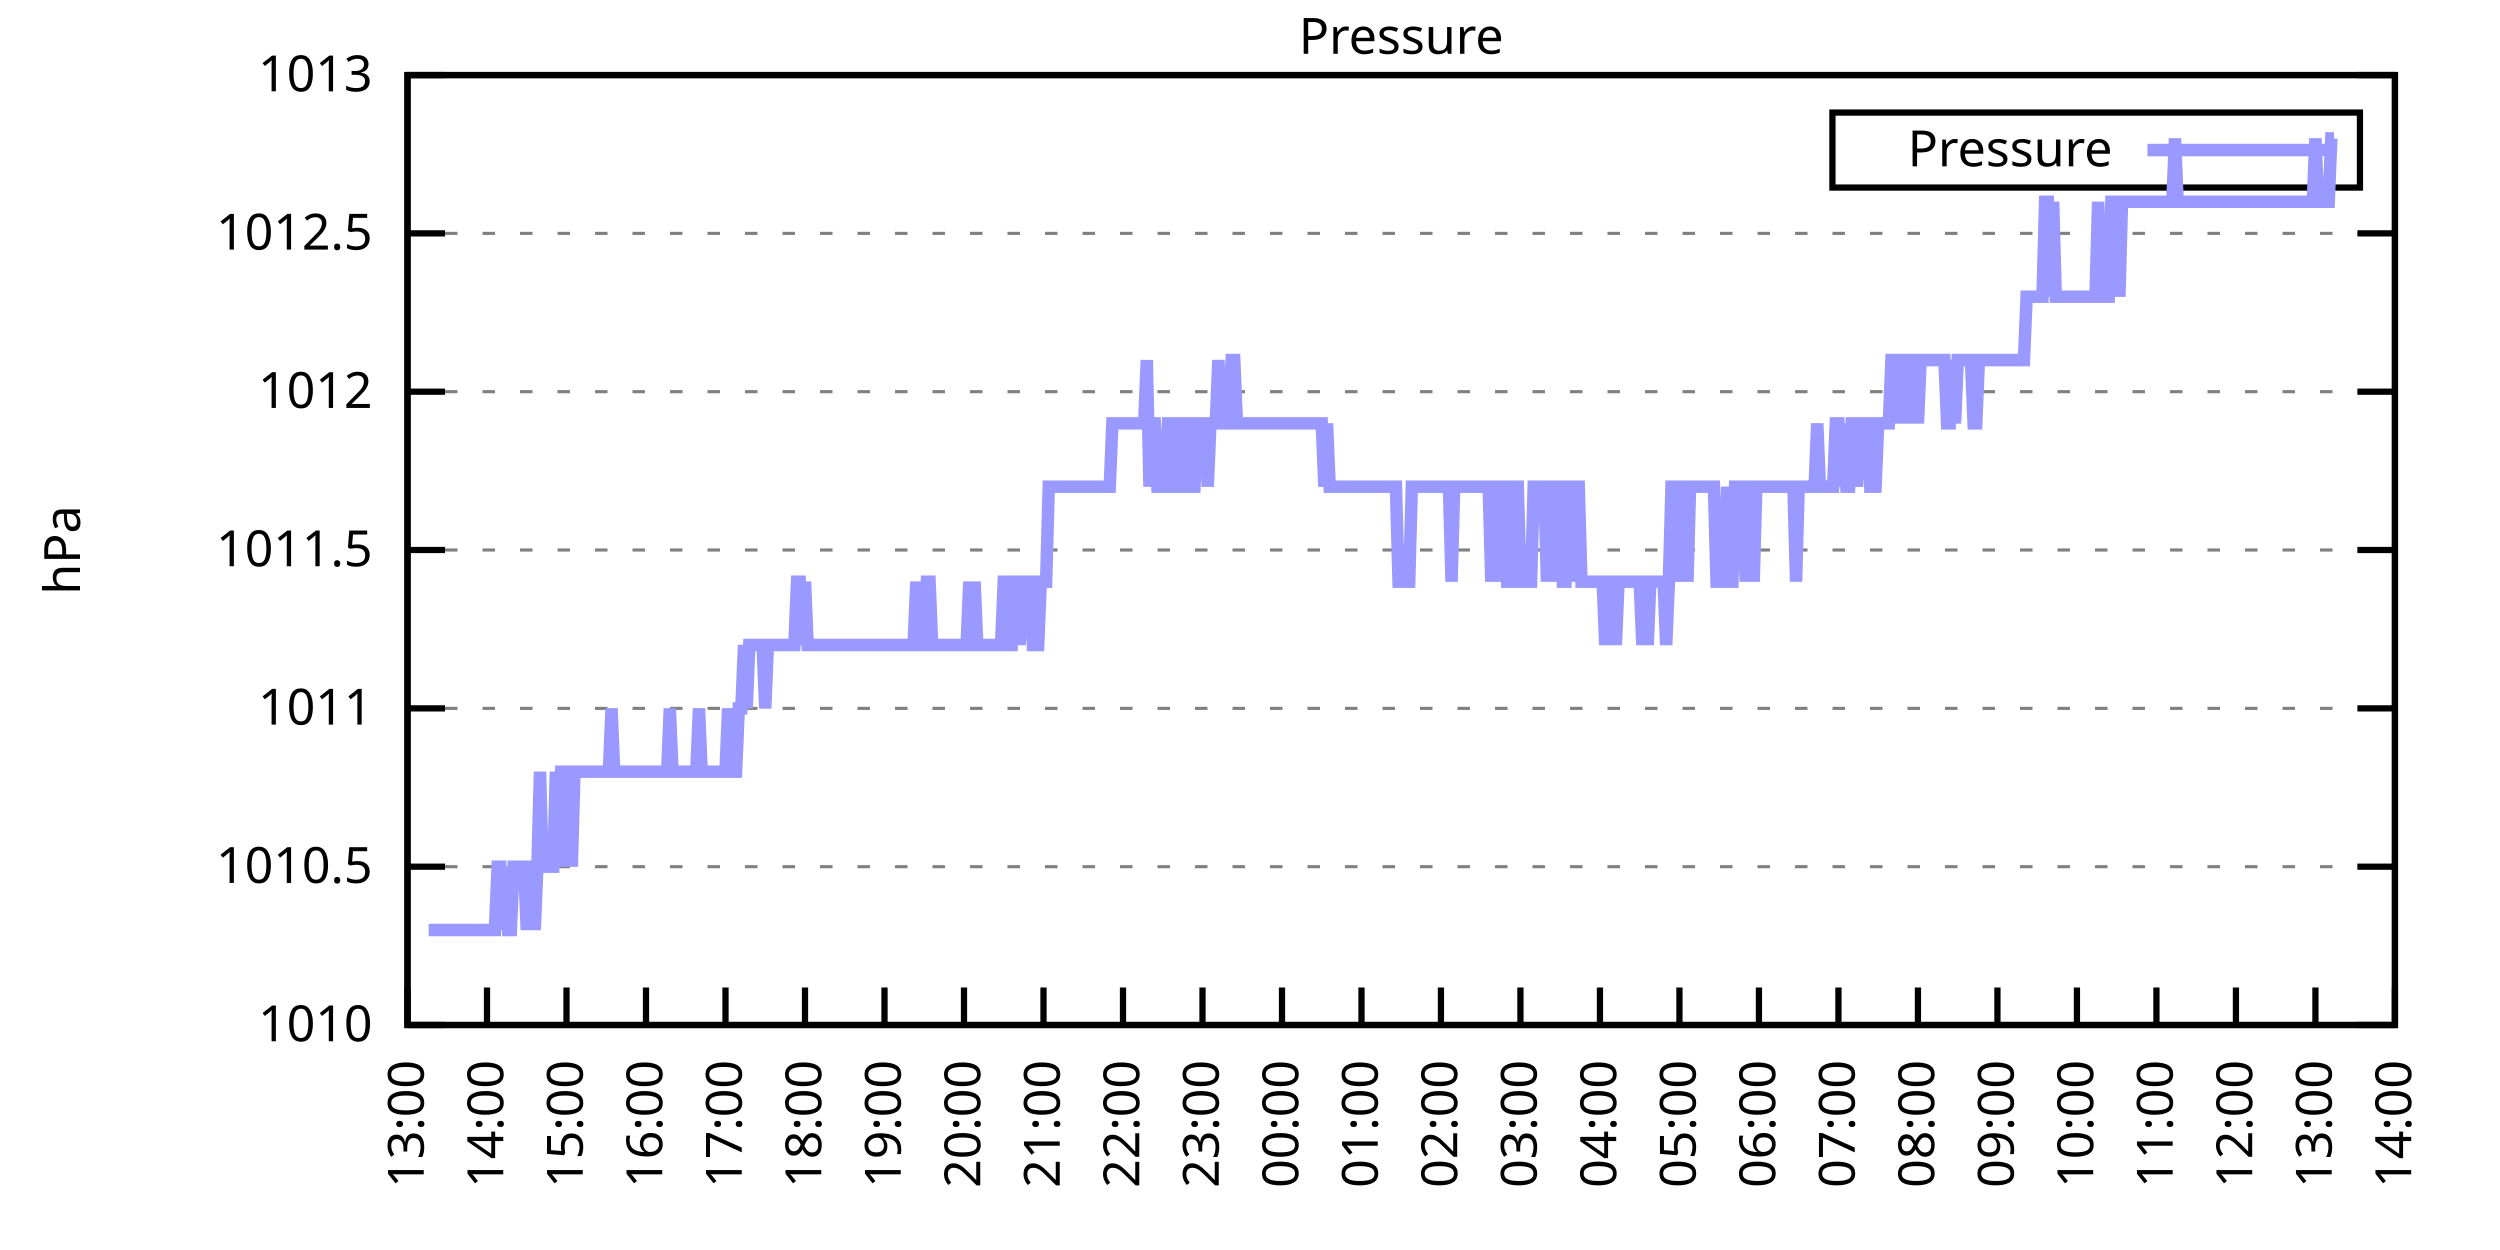
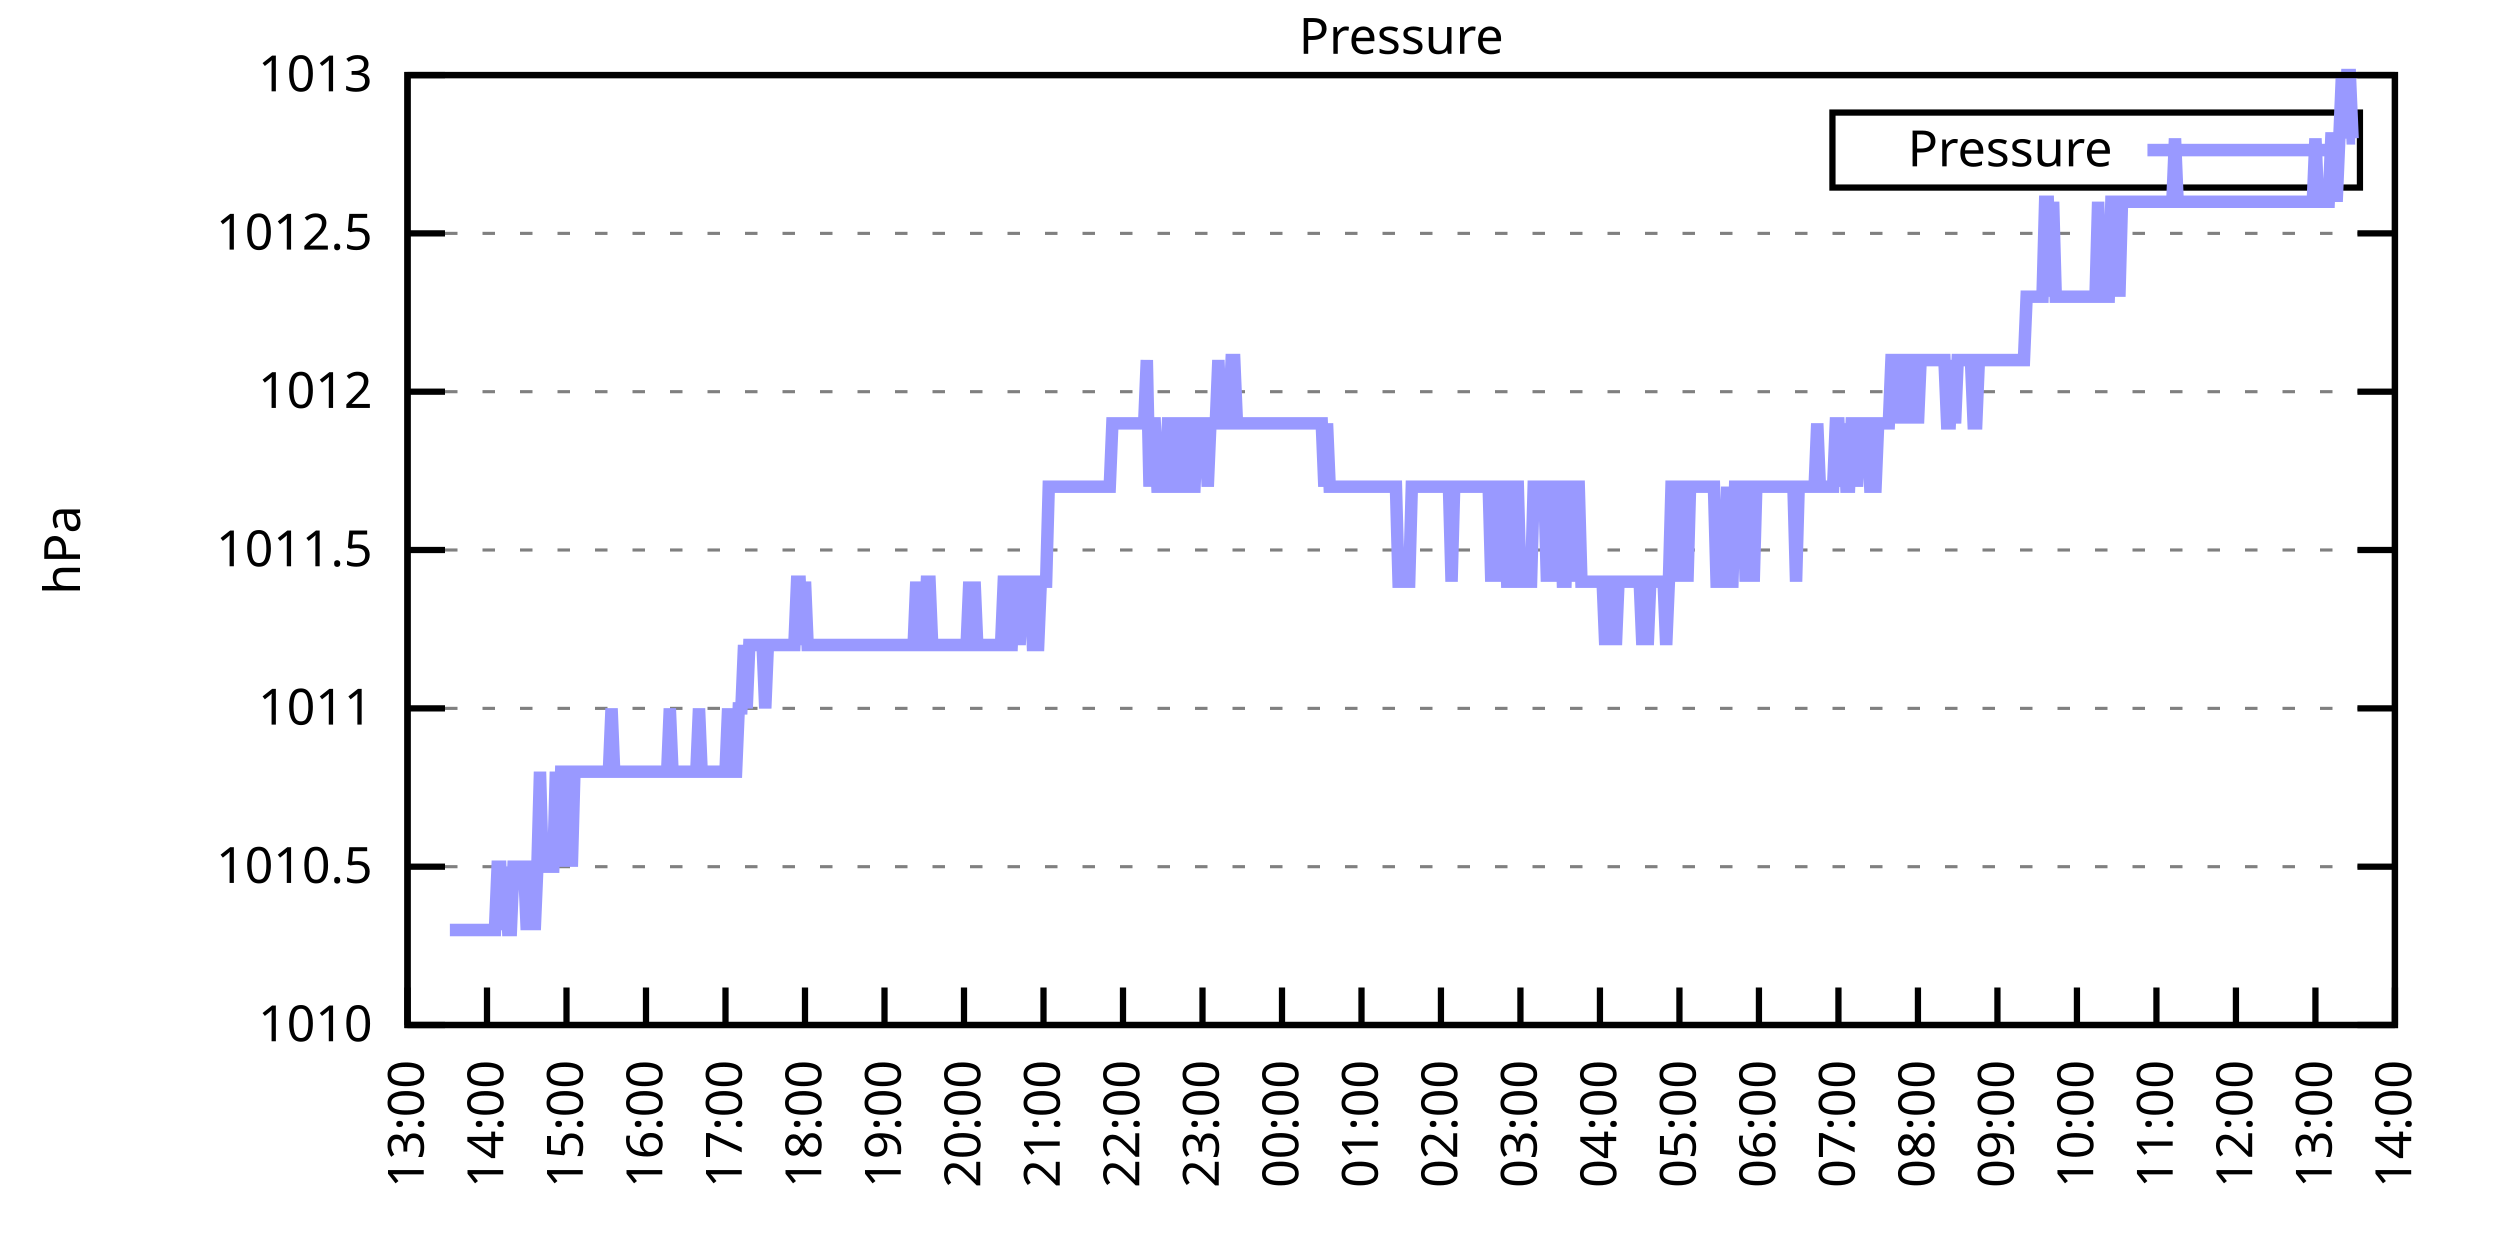
<svg xmlns="http://www.w3.org/2000/svg" xmlns:xlink="http://www.w3.org/1999/xlink" width="400" height="200" viewBox="0 0 400 200">
  <g id="gnuplot_canvas">
    <rect x="0" y="0" width="400" height="200" fill="none" />
    <defs>
      <circle id="gpDot" r="0.5" stroke-width="0.5" stroke="currentColor" />
      <path id="gpPt0" stroke-width="0.333" stroke="currentColor" d="M-1,0 h2 M0,-1 v2" />
      <path id="gpPt1" stroke-width="0.333" stroke="currentColor" d="M-1,-1 L1,1 M1,-1 L-1,1" />
      <path id="gpPt2" stroke-width="0.333" stroke="currentColor" d="M-1,0 L1,0 M0,-1 L0,1 M-1,-1 L1,1 M-1,1 L1,-1" />
      <rect id="gpPt3" stroke-width="0.333" stroke="currentColor" x="-1" y="-1" width="2" height="2" />
      <rect id="gpPt4" stroke-width="0.333" stroke="currentColor" fill="currentColor" x="-1" y="-1" width="2" height="2" />
      <circle id="gpPt5" stroke-width="0.333" stroke="currentColor" cx="0" cy="0" r="1" />
      <use xlink:href="#gpPt5" id="gpPt6" fill="currentColor" stroke="none" />
      <path id="gpPt7" stroke-width="0.333" stroke="currentColor" d="M0,-1.33 L-1.33,0.67 L1.33,0.67 z" />
      <use xlink:href="#gpPt7" id="gpPt8" fill="currentColor" stroke="none" />
      <use xlink:href="#gpPt7" id="gpPt9" stroke="currentColor" transform="rotate(180)" />
      <use xlink:href="#gpPt9" id="gpPt10" fill="currentColor" stroke="none" />
      <use xlink:href="#gpPt3" id="gpPt11" stroke="currentColor" transform="rotate(45)" />
      <use xlink:href="#gpPt11" id="gpPt12" fill="currentColor" stroke="none" />
      <path id="gpPt13" stroke-width="0.333" stroke="currentColor" d="M0,1.330 L1.265,0.411 L0.782,-1.067 L-0.782,-1.076 L-1.265,0.411 z" />
      <use xlink:href="#gpPt13" id="gpPt14" fill="currentColor" stroke="none" />
      <filter id="textbox" filterUnits="objectBoundingBox" x="0" y="0" height="1" width="1">
        <feFlood flood-color="white" flood-opacity="1" result="bgnd" />
        <feComposite in="SourceGraphic" in2="bgnd" operator="atop" />
      </filter>
      <filter id="greybox" filterUnits="objectBoundingBox" x="0" y="0" height="1" width="1">
        <feFlood flood-color="lightgrey" flood-opacity="1" result="grey" />
        <feComposite in="SourceGraphic" in2="grey" operator="atop" />
      </filter>
    </defs>
    <g fill="none" color="white" stroke="currentColor" stroke-width="1.00" stroke-linecap="butt" stroke-linejoin="miter">
</g>
    <g fill="none" color="black" stroke="currentColor" stroke-width="1.00" stroke-linecap="butt" stroke-linejoin="miter">
      <g stroke="none" shape-rendering="crispEdges">
        <polygon fill="rgb(255, 255, 255)" points="65.20,164.00 383.18,164.00 383.18,12.02 65.20,12.02 " />
      </g>
    </g>
    <g fill="none" color="black" stroke="currentColor" stroke-width="1.00" stroke-linecap="butt" stroke-linejoin="miter">
</g>
    <g fill="none" color="black" stroke="black" stroke-width="0.50" stroke-linecap="butt" stroke-linejoin="miter">
</g>
    <g fill="none" color="gray" stroke="currentColor" stroke-width="0.50" stroke-linecap="butt" stroke-linejoin="miter">
      <path stroke="gray" stroke-dasharray="2,4" class="gridline" d="M65.20,164.00 L383.19,164.00  " />
    </g>
    <g fill="none" color="gray" stroke="gray" stroke-width="1.00" stroke-linecap="butt" stroke-linejoin="miter">
</g>
    <g fill="none" color="black" stroke="currentColor" stroke-width="1.00" stroke-linecap="butt" stroke-linejoin="miter">
      <path stroke="black" d="M65.20,164.00 L71.20,164.00 M383.19,164.00 L377.19,164.00  " />
      <g transform="translate(59.60,166.60)" stroke="none" fill="black" font-family="Sans" font-size="8.00" text-anchor="end">
        <text>
          <tspan font-family="Sans"> 1010</tspan>
        </text>
      </g>
    </g>
    <g fill="none" color="black" stroke="currentColor" stroke-width="1.00" stroke-linecap="butt" stroke-linejoin="miter">
</g>
    <g fill="none" color="black" stroke="black" stroke-width="0.50" stroke-linecap="butt" stroke-linejoin="miter">
</g>
    <g fill="none" color="gray" stroke="currentColor" stroke-width="0.50" stroke-linecap="butt" stroke-linejoin="miter">
      <path stroke="gray" stroke-dasharray="2,4" class="gridline" d="M65.20,138.67 L383.19,138.67  " />
    </g>
    <g fill="none" color="gray" stroke="gray" stroke-width="1.00" stroke-linecap="butt" stroke-linejoin="miter">
</g>
    <g fill="none" color="black" stroke="currentColor" stroke-width="1.00" stroke-linecap="butt" stroke-linejoin="miter">
      <path stroke="black" d="M65.20,138.67 L71.20,138.67 M383.19,138.67 L377.19,138.67  " />
      <g transform="translate(59.60,141.27)" stroke="none" fill="black" font-family="Sans" font-size="8.00" text-anchor="end">
        <text>
          <tspan font-family="Sans"> 1010.5</tspan>
        </text>
      </g>
    </g>
    <g fill="none" color="black" stroke="currentColor" stroke-width="1.00" stroke-linecap="butt" stroke-linejoin="miter">
</g>
    <g fill="none" color="black" stroke="black" stroke-width="0.50" stroke-linecap="butt" stroke-linejoin="miter">
</g>
    <g fill="none" color="gray" stroke="currentColor" stroke-width="0.50" stroke-linecap="butt" stroke-linejoin="miter">
      <path stroke="gray" stroke-dasharray="2,4" class="gridline" d="M65.20,113.34 L383.19,113.34  " />
    </g>
    <g fill="none" color="gray" stroke="gray" stroke-width="1.00" stroke-linecap="butt" stroke-linejoin="miter">
</g>
    <g fill="none" color="black" stroke="currentColor" stroke-width="1.00" stroke-linecap="butt" stroke-linejoin="miter">
      <path stroke="black" d="M65.20,113.34 L71.20,113.34 M383.19,113.34 L377.19,113.34  " />
      <g transform="translate(59.60,115.94)" stroke="none" fill="black" font-family="Sans" font-size="8.00" text-anchor="end">
        <text>
          <tspan font-family="Sans"> 1011</tspan>
        </text>
      </g>
    </g>
    <g fill="none" color="black" stroke="currentColor" stroke-width="1.00" stroke-linecap="butt" stroke-linejoin="miter">
</g>
    <g fill="none" color="black" stroke="black" stroke-width="0.50" stroke-linecap="butt" stroke-linejoin="miter">
</g>
    <g fill="none" color="gray" stroke="currentColor" stroke-width="0.50" stroke-linecap="butt" stroke-linejoin="miter">
      <path stroke="gray" stroke-dasharray="2,4" class="gridline" d="M65.20,88.00 L383.19,88.00  " />
    </g>
    <g fill="none" color="gray" stroke="gray" stroke-width="1.00" stroke-linecap="butt" stroke-linejoin="miter">
</g>
    <g fill="none" color="black" stroke="currentColor" stroke-width="1.00" stroke-linecap="butt" stroke-linejoin="miter">
      <path stroke="black" d="M65.20,88.00 L71.20,88.00 M383.19,88.00 L377.19,88.00  " />
      <g transform="translate(59.60,90.60)" stroke="none" fill="black" font-family="Sans" font-size="8.00" text-anchor="end">
        <text>
          <tspan font-family="Sans"> 1011.5</tspan>
        </text>
      </g>
    </g>
    <g fill="none" color="black" stroke="currentColor" stroke-width="1.00" stroke-linecap="butt" stroke-linejoin="miter">
</g>
    <g fill="none" color="black" stroke="black" stroke-width="0.50" stroke-linecap="butt" stroke-linejoin="miter">
</g>
    <g fill="none" color="gray" stroke="currentColor" stroke-width="0.50" stroke-linecap="butt" stroke-linejoin="miter">
      <path stroke="gray" stroke-dasharray="2,4" class="gridline" d="M65.20,62.67 L383.19,62.67  " />
    </g>
    <g fill="none" color="gray" stroke="gray" stroke-width="1.00" stroke-linecap="butt" stroke-linejoin="miter">
</g>
    <g fill="none" color="black" stroke="currentColor" stroke-width="1.00" stroke-linecap="butt" stroke-linejoin="miter">
      <path stroke="black" d="M65.20,62.67 L71.20,62.67 M383.19,62.67 L377.19,62.67  " />
      <g transform="translate(59.60,65.27)" stroke="none" fill="black" font-family="Sans" font-size="8.00" text-anchor="end">
        <text>
          <tspan font-family="Sans"> 1012</tspan>
        </text>
      </g>
    </g>
    <g fill="none" color="black" stroke="currentColor" stroke-width="1.00" stroke-linecap="butt" stroke-linejoin="miter">
</g>
    <g fill="none" color="black" stroke="black" stroke-width="0.50" stroke-linecap="butt" stroke-linejoin="miter">
</g>
    <g fill="none" color="gray" stroke="currentColor" stroke-width="0.50" stroke-linecap="butt" stroke-linejoin="miter">
      <path stroke="gray" stroke-dasharray="2,4" class="gridline" d="M65.20,37.34 L383.19,37.34  " />
    </g>
    <g fill="none" color="gray" stroke="gray" stroke-width="1.00" stroke-linecap="butt" stroke-linejoin="miter">
</g>
    <g fill="none" color="black" stroke="currentColor" stroke-width="1.00" stroke-linecap="butt" stroke-linejoin="miter">
      <path stroke="black" d="M65.20,37.34 L71.20,37.34 M383.19,37.34 L377.19,37.34  " />
      <g transform="translate(59.60,39.94)" stroke="none" fill="black" font-family="Sans" font-size="8.00" text-anchor="end">
        <text>
          <tspan font-family="Sans"> 1012.5</tspan>
        </text>
      </g>
    </g>
    <g fill="none" color="black" stroke="currentColor" stroke-width="1.00" stroke-linecap="butt" stroke-linejoin="miter">
</g>
    <g fill="none" color="black" stroke="black" stroke-width="0.50" stroke-linecap="butt" stroke-linejoin="miter">
</g>
    <g fill="none" color="gray" stroke="currentColor" stroke-width="0.50" stroke-linecap="butt" stroke-linejoin="miter">
      <path stroke="gray" stroke-dasharray="2,4" class="gridline" d="M65.20,12.01 L383.19,12.01  " />
    </g>
    <g fill="none" color="gray" stroke="gray" stroke-width="1.00" stroke-linecap="butt" stroke-linejoin="miter">
</g>
    <g fill="none" color="black" stroke="currentColor" stroke-width="1.00" stroke-linecap="butt" stroke-linejoin="miter">
      <path stroke="black" d="M65.20,12.01 L71.20,12.01 M383.19,12.01 L377.19,12.01  " />
      <g transform="translate(59.60,14.61)" stroke="none" fill="black" font-family="Sans" font-size="8.00" text-anchor="end">
        <text>
          <tspan font-family="Sans"> 1013</tspan>
        </text>
      </g>
    </g>
    <g fill="none" color="black" stroke="currentColor" stroke-width="1.00" stroke-linecap="butt" stroke-linejoin="miter">
      <path stroke="black" d="M65.20,164.00 L65.20,158.00  " />
      <g transform="translate(67.80,169.60) rotate(270.00)" stroke="none" fill="black" font-family="Sans" font-size="8.00" text-anchor="end">
        <text>
          <tspan font-family="Sans">13:00</tspan>
        </text>
      </g>
    </g>
    <g fill="none" color="black" stroke="currentColor" stroke-width="1.00" stroke-linecap="butt" stroke-linejoin="miter">
      <path stroke="black" d="M77.92,164.00 L77.92,158.00  " />
      <g transform="translate(80.52,169.60) rotate(270.00)" stroke="none" fill="black" font-family="Sans" font-size="8.00" text-anchor="end">
        <text>
          <tspan font-family="Sans">14:00</tspan>
        </text>
      </g>
    </g>
    <g fill="none" color="black" stroke="currentColor" stroke-width="1.00" stroke-linecap="butt" stroke-linejoin="miter">
      <path stroke="black" d="M90.64,164.00 L90.64,158.00  " />
      <g transform="translate(93.24,169.60) rotate(270.00)" stroke="none" fill="black" font-family="Sans" font-size="8.00" text-anchor="end">
        <text>
          <tspan font-family="Sans">15:00</tspan>
        </text>
      </g>
    </g>
    <g fill="none" color="black" stroke="currentColor" stroke-width="1.00" stroke-linecap="butt" stroke-linejoin="miter">
      <path stroke="black" d="M103.36,164.00 L103.36,158.00  " />
      <g transform="translate(105.96,169.60) rotate(270.00)" stroke="none" fill="black" font-family="Sans" font-size="8.00" text-anchor="end">
        <text>
          <tspan font-family="Sans">16:00</tspan>
        </text>
      </g>
    </g>
    <g fill="none" color="black" stroke="currentColor" stroke-width="1.00" stroke-linecap="butt" stroke-linejoin="miter">
      <path stroke="black" d="M116.08,164.00 L116.08,158.00  " />
      <g transform="translate(118.68,169.60) rotate(270.00)" stroke="none" fill="black" font-family="Sans" font-size="8.00" text-anchor="end">
        <text>
          <tspan font-family="Sans">17:00</tspan>
        </text>
      </g>
    </g>
    <g fill="none" color="black" stroke="currentColor" stroke-width="1.00" stroke-linecap="butt" stroke-linejoin="miter">
      <path stroke="black" d="M128.80,164.00 L128.80,158.00  " />
      <g transform="translate(131.40,169.60) rotate(270.00)" stroke="none" fill="black" font-family="Sans" font-size="8.00" text-anchor="end">
        <text>
          <tspan font-family="Sans">18:00</tspan>
        </text>
      </g>
    </g>
    <g fill="none" color="black" stroke="currentColor" stroke-width="1.00" stroke-linecap="butt" stroke-linejoin="miter">
      <path stroke="black" d="M141.52,164.00 L141.52,158.00  " />
      <g transform="translate(144.12,169.60) rotate(270.00)" stroke="none" fill="black" font-family="Sans" font-size="8.00" text-anchor="end">
        <text>
          <tspan font-family="Sans">19:00</tspan>
        </text>
      </g>
    </g>
    <g fill="none" color="black" stroke="currentColor" stroke-width="1.00" stroke-linecap="butt" stroke-linejoin="miter">
      <path stroke="black" d="M154.24,164.00 L154.24,158.00  " />
      <g transform="translate(156.84,169.60) rotate(270.00)" stroke="none" fill="black" font-family="Sans" font-size="8.00" text-anchor="end">
        <text>
          <tspan font-family="Sans">20:00</tspan>
        </text>
      </g>
    </g>
    <g fill="none" color="black" stroke="currentColor" stroke-width="1.00" stroke-linecap="butt" stroke-linejoin="miter">
      <path stroke="black" d="M166.96,164.00 L166.96,158.00  " />
      <g transform="translate(169.56,169.60) rotate(270.00)" stroke="none" fill="black" font-family="Sans" font-size="8.00" text-anchor="end">
        <text>
          <tspan font-family="Sans">21:00</tspan>
        </text>
      </g>
    </g>
    <g fill="none" color="black" stroke="currentColor" stroke-width="1.00" stroke-linecap="butt" stroke-linejoin="miter">
      <path stroke="black" d="M179.68,164.00 L179.68,158.00  " />
      <g transform="translate(182.28,169.60) rotate(270.00)" stroke="none" fill="black" font-family="Sans" font-size="8.00" text-anchor="end">
        <text>
          <tspan font-family="Sans">22:00</tspan>
        </text>
      </g>
    </g>
    <g fill="none" color="black" stroke="currentColor" stroke-width="1.00" stroke-linecap="butt" stroke-linejoin="miter">
      <path stroke="black" d="M192.40,164.00 L192.40,158.00  " />
      <g transform="translate(195.00,169.60) rotate(270.00)" stroke="none" fill="black" font-family="Sans" font-size="8.00" text-anchor="end">
        <text>
          <tspan font-family="Sans">23:00</tspan>
        </text>
      </g>
    </g>
    <g fill="none" color="black" stroke="currentColor" stroke-width="1.00" stroke-linecap="butt" stroke-linejoin="miter">
      <path stroke="black" d="M205.12,164.00 L205.12,158.00  " />
      <g transform="translate(207.72,169.60) rotate(270.00)" stroke="none" fill="black" font-family="Sans" font-size="8.00" text-anchor="end">
        <text>
          <tspan font-family="Sans">00:00</tspan>
        </text>
      </g>
    </g>
    <g fill="none" color="black" stroke="currentColor" stroke-width="1.00" stroke-linecap="butt" stroke-linejoin="miter">
      <path stroke="black" d="M217.84,164.00 L217.84,158.00  " />
      <g transform="translate(220.44,169.60) rotate(270.00)" stroke="none" fill="black" font-family="Sans" font-size="8.00" text-anchor="end">
        <text>
          <tspan font-family="Sans">01:00</tspan>
        </text>
      </g>
    </g>
    <g fill="none" color="black" stroke="currentColor" stroke-width="1.00" stroke-linecap="butt" stroke-linejoin="miter">
      <path stroke="black" d="M230.55,164.00 L230.55,158.00  " />
      <g transform="translate(233.15,169.60) rotate(270.00)" stroke="none" fill="black" font-family="Sans" font-size="8.00" text-anchor="end">
        <text>
          <tspan font-family="Sans">02:00</tspan>
        </text>
      </g>
    </g>
    <g fill="none" color="black" stroke="currentColor" stroke-width="1.00" stroke-linecap="butt" stroke-linejoin="miter">
      <path stroke="black" d="M243.27,164.00 L243.27,158.00  " />
      <g transform="translate(245.87,169.60) rotate(270.00)" stroke="none" fill="black" font-family="Sans" font-size="8.00" text-anchor="end">
        <text>
          <tspan font-family="Sans">03:00</tspan>
        </text>
      </g>
    </g>
    <g fill="none" color="black" stroke="currentColor" stroke-width="1.00" stroke-linecap="butt" stroke-linejoin="miter">
      <path stroke="black" d="M255.99,164.00 L255.99,158.00  " />
      <g transform="translate(258.59,169.60) rotate(270.00)" stroke="none" fill="black" font-family="Sans" font-size="8.00" text-anchor="end">
        <text>
          <tspan font-family="Sans">04:00</tspan>
        </text>
      </g>
    </g>
    <g fill="none" color="black" stroke="currentColor" stroke-width="1.00" stroke-linecap="butt" stroke-linejoin="miter">
      <path stroke="black" d="M268.71,164.00 L268.71,158.00  " />
      <g transform="translate(271.31,169.60) rotate(270.00)" stroke="none" fill="black" font-family="Sans" font-size="8.00" text-anchor="end">
        <text>
          <tspan font-family="Sans">05:00</tspan>
        </text>
      </g>
    </g>
    <g fill="none" color="black" stroke="currentColor" stroke-width="1.00" stroke-linecap="butt" stroke-linejoin="miter">
      <path stroke="black" d="M281.43,164.00 L281.43,158.00  " />
      <g transform="translate(284.03,169.60) rotate(270.00)" stroke="none" fill="black" font-family="Sans" font-size="8.00" text-anchor="end">
        <text>
          <tspan font-family="Sans">06:00</tspan>
        </text>
      </g>
    </g>
    <g fill="none" color="black" stroke="currentColor" stroke-width="1.00" stroke-linecap="butt" stroke-linejoin="miter">
      <path stroke="black" d="M294.15,164.00 L294.15,158.00  " />
      <g transform="translate(296.75,169.60) rotate(270.00)" stroke="none" fill="black" font-family="Sans" font-size="8.00" text-anchor="end">
        <text>
          <tspan font-family="Sans">07:00</tspan>
        </text>
      </g>
    </g>
    <g fill="none" color="black" stroke="currentColor" stroke-width="1.00" stroke-linecap="butt" stroke-linejoin="miter">
      <path stroke="black" d="M306.87,164.00 L306.87,158.00  " />
      <g transform="translate(309.47,169.60) rotate(270.00)" stroke="none" fill="black" font-family="Sans" font-size="8.00" text-anchor="end">
        <text>
          <tspan font-family="Sans">08:00</tspan>
        </text>
      </g>
    </g>
    <g fill="none" color="black" stroke="currentColor" stroke-width="1.00" stroke-linecap="butt" stroke-linejoin="miter">
      <path stroke="black" d="M319.59,164.00 L319.59,158.00  " />
      <g transform="translate(322.19,169.60) rotate(270.00)" stroke="none" fill="black" font-family="Sans" font-size="8.00" text-anchor="end">
        <text>
          <tspan font-family="Sans">09:00</tspan>
        </text>
      </g>
    </g>
    <g fill="none" color="black" stroke="currentColor" stroke-width="1.00" stroke-linecap="butt" stroke-linejoin="miter">
      <path stroke="black" d="M332.31,164.00 L332.31,158.00  " />
      <g transform="translate(334.91,169.60) rotate(270.00)" stroke="none" fill="black" font-family="Sans" font-size="8.00" text-anchor="end">
        <text>
          <tspan font-family="Sans">10:00</tspan>
        </text>
      </g>
    </g>
    <g fill="none" color="black" stroke="currentColor" stroke-width="1.00" stroke-linecap="butt" stroke-linejoin="miter">
      <path stroke="black" d="M345.03,164.00 L345.03,158.00  " />
      <g transform="translate(347.63,169.60) rotate(270.00)" stroke="none" fill="black" font-family="Sans" font-size="8.00" text-anchor="end">
        <text>
          <tspan font-family="Sans">11:00</tspan>
        </text>
      </g>
    </g>
    <g fill="none" color="black" stroke="currentColor" stroke-width="1.00" stroke-linecap="butt" stroke-linejoin="miter">
      <path stroke="black" d="M357.75,164.00 L357.75,158.00  " />
      <g transform="translate(360.35,169.60) rotate(270.00)" stroke="none" fill="black" font-family="Sans" font-size="8.00" text-anchor="end">
        <text>
          <tspan font-family="Sans">12:00</tspan>
        </text>
      </g>
    </g>
    <g fill="none" color="black" stroke="currentColor" stroke-width="1.00" stroke-linecap="butt" stroke-linejoin="miter">
      <path stroke="black" d="M370.47,164.00 L370.47,158.00  " />
      <g transform="translate(373.07,169.60) rotate(270.00)" stroke="none" fill="black" font-family="Sans" font-size="8.00" text-anchor="end">
        <text>
          <tspan font-family="Sans">13:00</tspan>
        </text>
      </g>
    </g>
    <g fill="none" color="black" stroke="currentColor" stroke-width="1.00" stroke-linecap="butt" stroke-linejoin="miter">
      <path stroke="black" d="M383.19,164.00 L383.19,158.00  " />
      <g transform="translate(385.79,169.60) rotate(270.00)" stroke="none" fill="black" font-family="Sans" font-size="8.00" text-anchor="end">
        <text>
          <tspan font-family="Sans">14:00</tspan>
        </text>
      </g>
    </g>
    <g fill="none" color="black" stroke="currentColor" stroke-width="1.00" stroke-linecap="butt" stroke-linejoin="miter">
</g>
    <g fill="none" color="black" stroke="currentColor" stroke-width="1.00" stroke-linecap="butt" stroke-linejoin="miter">
      <path stroke="black" d="M65.20,12.01 L65.20,164.00 L383.19,164.00 L383.19,12.01 L65.20,12.01 Z  " />
    </g>
    <g fill="none" color="black" stroke="currentColor" stroke-width="1.00" stroke-linecap="butt" stroke-linejoin="miter">
</g>
    <g fill="none" color="black" stroke="currentColor" stroke-width="1.00" stroke-linecap="butt" stroke-linejoin="miter">
      <path stroke="black" d="M293.19,30.01 L293.19,18.01 L377.59,18.01 L377.59,30.01 L293.19,30.01 Z  " />
    </g>
    <g id="Pressure_plot_1">
      <g fill="none" color="white" stroke="black" stroke-width="2.00" stroke-linecap="butt" stroke-linejoin="miter">
</g>
      <g fill="none" color="black" stroke="currentColor" stroke-width="2.00" stroke-linecap="butt" stroke-linejoin="miter">
        <g transform="translate(337.99,26.61)" stroke="none" fill="black" font-family="Sans" font-size="8.00" text-anchor="end">
          <text>
            <tspan font-family="Sans">Pressure</tspan>
          </text>
        </g>
      </g>
      <g fill="none" color="black" stroke="currentColor" stroke-width="2.00" stroke-linecap="butt" stroke-linejoin="miter">
-         <path stroke="rgb(153, 153, 255)" d="M343.59,24.01 L371.99,24.01 M68.59,148.80 L69.02,148.80 L69.44,148.80 L69.86,148.80 L70.29,148.80 L70.71,148.80   L71.14,148.80 L71.56,148.80 L71.98,148.80 L72.41,148.80 L72.83,148.80 L73.26,148.80 L73.68,148.80 L74.10,148.80   L74.53,148.80 L74.95,148.80 L75.38,148.80 L75.80,148.80 L76.22,148.80 L76.65,148.80 L77.07,148.80 L77.50,148.80   L77.92,148.80 L78.34,148.80 L78.77,148.80 L79.19,148.80 L79.62,138.67 L80.04,138.67 L80.46,148.80 L80.89,138.67   L81.31,148.80 L81.74,148.80 L82.16,138.67 L82.58,138.67 L83.01,138.67 L83.43,138.67 L83.86,138.67 L84.28,148.80   L84.70,138.67 L85.13,138.67 L85.55,148.80 L85.98,138.67 L86.40,123.47 L86.82,138.67 L87.25,138.67 L87.67,138.67   L88.10,138.67 L88.52,138.67 L88.94,123.47 L89.37,138.67 L89.79,123.47 L90.22,123.47 L90.64,138.67 L91.06,123.47   L91.49,138.67 L91.91,123.47 L92.34,123.47 L92.76,123.47 L93.18,123.47 L93.61,123.47 L94.03,123.47 L94.46,123.47   L94.88,123.47 L95.30,123.47 L95.73,123.47 L96.15,123.47 L96.58,123.47 L97.00,123.47 L97.42,123.47 L97.85,113.34   L98.27,123.47 L98.69,123.47 L99.12,123.47 L99.54,123.47 L99.97,123.47 L100.39,123.47 L100.81,123.47 L101.24,123.47   L101.66,123.47 L102.09,123.47 L102.51,123.47 L102.93,123.47 L103.36,123.47 L103.78,123.47 L104.21,123.47 L104.63,123.47   L105.05,123.47 L105.48,123.47 L105.90,123.47 L106.33,123.47 L106.75,123.47 L107.17,113.34 L107.60,123.47 L108.02,123.47   L108.45,123.47 L108.87,123.47 L109.29,123.47 L109.72,123.47 L110.14,123.47 L110.57,123.47 L110.99,123.47 L111.41,123.47   L111.84,113.34 L112.26,123.47 L112.69,123.47 L113.11,123.47 L113.53,123.47 L113.96,123.47 L114.38,123.47 L114.81,123.47   L115.23,123.47 L115.65,123.47 L116.08,123.47 L116.50,113.34 L116.93,123.47 L117.35,123.47 L117.77,123.47 L118.20,113.34   L118.62,113.34 L119.05,103.20 L119.47,113.34 L119.89,103.20 L120.32,103.20 L120.74,103.20 L121.17,103.20 L121.59,103.20   L122.01,103.20 L122.44,113.34 L122.86,103.20 L123.29,103.20 L123.71,103.20 L124.13,103.20 L124.56,103.20 L124.98,103.20   L125.41,103.20 L125.83,103.20 L126.25,103.20 L126.68,103.20 L127.10,103.20 L127.53,93.07 L127.95,93.07 L128.37,103.20   L128.80,93.07 L129.22,103.20 L129.65,103.20 L130.07,103.20 L130.49,103.20 L130.92,103.20 L131.34,103.20 L131.77,103.20   L132.19,103.20 L132.61,103.20 L133.04,103.20 L133.46,103.20 L133.89,103.20 L134.31,103.20 L134.73,103.20 L135.16,103.20   L135.58,103.20 L136.01,103.20 L136.43,103.20 L136.85,103.20 L137.28,103.20 L137.70,103.20 L138.13,103.20 L138.55,103.20   L138.97,103.20 L139.40,103.20 L139.82,103.20 L140.25,103.20 L140.67,103.20 L141.09,103.20 L141.52,103.20 L141.94,103.20   L142.37,103.20 L142.79,103.20 L143.21,103.20 L143.64,103.20 L144.06,103.20 L144.49,103.20 L144.91,103.20 L145.33,103.20   L145.76,103.20 L146.18,103.20 L146.61,93.07 L147.03,103.20 L147.45,103.20 L147.88,103.20 L148.30,93.07 L148.73,93.07   L149.15,103.20 L149.57,103.20 L150.00,103.20 L150.42,103.20 L150.85,103.20 L151.27,103.20 L151.69,103.20 L152.12,103.20   L152.54,103.20 L152.97,103.20 L153.39,103.20 L153.81,103.20 L154.24,103.20 L154.66,103.20 L155.09,93.07 L155.51,103.20   L155.93,93.07 L156.36,103.20 L156.78,103.20 L157.21,103.20 L157.63,103.20 L158.05,103.20 L158.48,103.20 L158.90,103.20   L159.33,103.20 L159.75,103.20 L160.17,103.20 L160.60,93.07 L161.02,93.07 L161.44,103.20 L161.87,103.20 L162.29,93.07   L162.72,93.07 L163.14,103.20 L163.56,93.07 L163.99,93.07 L164.41,93.07 L164.84,93.07 L165.26,103.20 L165.68,103.20   L166.11,103.20 L166.53,93.07 L166.96,93.07 L167.38,93.07 L167.80,77.87 L168.23,77.87 L168.65,77.87 L169.08,77.87   L169.50,77.87 L169.92,77.87 L170.35,77.87 L170.77,77.87 L171.20,77.87 L171.62,77.87 L172.04,77.87 L172.47,77.87   L172.89,77.87 L173.32,77.87 L173.74,77.87 L174.16,77.87 L174.59,77.87 L175.01,77.87 L175.44,77.87 L175.86,77.87   L176.28,77.87 L176.71,77.87 L177.13,77.87 L177.56,77.87 L177.98,67.74 L178.40,67.74 L178.83,67.74 L179.25,67.74   L179.68,67.74 L180.10,67.74 L180.52,67.74 L180.95,67.74 L181.37,67.74 L181.80,67.74 L182.22,67.74 L182.64,67.74   L183.07,67.74 L183.49,57.61 L183.92,77.87 L184.34,67.74 L184.76,67.74 L185.19,77.87 L185.61,77.87 L186.04,77.87   L186.46,77.87 L186.88,67.74 L187.31,67.74 L187.73,67.74 L188.16,77.87 L188.58,77.87 L189.00,77.87 L189.43,67.74   L189.85,67.74 L190.28,67.74 L190.70,77.87 L191.12,77.87 L191.55,67.74 L191.97,67.74 L192.40,67.74 L192.82,67.74   L193.24,77.87 L193.67,67.74 L194.09,67.74 L194.52,67.74 L194.94,57.61 L195.36,67.74 L195.79,67.74 L196.21,67.74   L196.64,67.74 L197.06,57.61 L197.48,57.61 L197.91,67.74 L198.33,67.74 L198.76,67.74 L199.18,67.74 L199.60,67.74   L200.03,67.74 L200.45,67.74 L200.88,67.74 L201.30,67.74 L201.72,67.74 L202.15,67.74 L202.57,67.74 L203.00,67.74   L203.42,67.74 L203.84,67.74 L204.27,67.74 L204.69,67.74 L205.12,67.74 L205.54,67.74 L205.96,67.74 L206.39,67.74   L206.81,67.74 L207.24,67.74 L207.66,67.74 L208.08,67.74 L208.51,67.74 L208.93,67.74 L209.36,67.74 L209.78,67.74   L210.20,67.74 L210.63,67.74 L211.05,67.74 L211.48,67.74 L211.90,77.87 L212.32,67.74 L212.75,77.87 L213.17,77.87   L213.60,77.87 L214.02,77.87 L214.44,77.87 L214.87,77.87 L215.29,77.87 L215.72,77.87 L216.14,77.87 L216.56,77.87   L216.99,77.87 L217.41,77.87 L217.84,77.87 L218.26,77.87 L218.68,77.87 L219.11,77.87 L219.53,77.87 L219.96,77.87   L220.38,77.87 L220.80,77.87 L221.23,77.87 L221.65,77.87 L222.08,77.87 L222.50,77.87 L222.92,77.87 L223.35,77.87   L223.77,93.07 L224.20,93.07 L224.62,93.07 L225.04,93.07 L225.47,93.07 L225.89,77.87 L226.31,77.87 L226.74,77.87   L227.16,77.87 L227.59,77.87 L228.01,77.87 L228.43,77.87 L228.86,77.87 L229.28,77.87 L229.71,77.87 L230.13,77.87   L230.55,77.87 L230.98,77.87 L231.40,77.87 L231.83,77.87 L232.25,93.07 L232.67,77.87 L233.10,77.87 L233.52,77.87   L233.95,77.87 L234.37,77.87 L234.79,77.87 L235.22,77.87 L235.64,77.87 L236.07,77.87 L236.49,77.87 L236.91,77.87   L237.34,77.87 L237.76,77.87 L238.19,77.87 L238.61,93.07 L239.03,77.87 L239.46,77.87 L239.88,93.07 L240.31,77.87   L240.73,77.87 L241.15,93.07 L241.58,93.07 L242.00,77.87 L242.43,77.87 L242.85,77.87 L243.27,93.07 L243.70,93.07   L244.12,93.07 L244.55,93.07 L244.97,93.07 L245.39,77.87 L245.82,77.87 L246.24,77.87 L246.67,77.87 L247.09,77.87   L247.51,93.07 L247.94,77.87 L248.36,77.87 L248.79,93.07 L249.21,77.87 L249.63,77.87 L250.06,93.07 L250.48,93.07   L250.91,77.87 L251.33,77.87 L251.75,93.07 L252.18,77.87 L252.60,77.87 L253.03,93.07 L253.45,93.07 L253.87,93.07   L254.30,93.07 L254.72,93.07 L255.15,93.07 L255.57,93.07 L255.99,93.07 L256.42,93.07 L256.84,103.20 L257.27,93.07   L257.69,93.07 L258.11,93.07 L258.54,103.20 L258.96,93.07 L259.39,93.07 L259.81,93.07 L260.23,93.07 L260.66,93.07   L261.08,93.07 L261.51,93.07 L261.93,93.07 L262.35,93.07 L262.78,103.20 L263.20,93.07 L263.63,103.20 L264.05,93.07   L264.47,93.07 L264.90,93.07 L265.32,93.07 L265.75,93.07 L266.17,93.07 L266.59,103.20 L267.02,93.07 L267.44,77.87   L267.87,77.87 L268.29,77.87 L268.71,93.07 L269.14,77.87 L269.56,77.87 L269.99,93.07 L270.41,77.87 L270.83,77.87   L271.26,77.87 L271.68,77.87 L272.11,77.87 L272.53,77.87 L272.95,77.87 L273.38,77.87 L273.80,77.87 L274.23,77.87   L274.65,93.07 L275.07,93.07 L275.50,93.07 L275.92,93.07 L276.35,77.87 L276.77,93.07 L277.19,93.07 L277.62,77.87   L278.04,77.87 L278.47,77.87 L278.89,77.87 L279.31,93.07 L279.74,77.87 L280.16,77.87 L280.59,93.07 L281.01,77.87   L281.43,77.87 L281.86,77.87 L282.28,77.87 L282.71,77.87 L283.13,77.87 L283.55,77.87 L283.98,77.87 L284.40,77.87   L284.83,77.87 L285.25,77.87 L285.67,77.87 L286.10,77.87 L286.52,77.87 L286.95,77.87 L287.37,93.07 L287.79,77.87   L288.22,77.87 L288.64,77.87 L289.06,77.87 L289.49,77.87 L289.91,77.87 L290.34,77.87 L290.76,67.74 L291.18,77.87   L291.61,77.87 L292.03,77.87 L292.46,77.87 L292.88,77.87 L293.30,77.87 L293.73,67.74 L294.15,67.74 L294.58,77.87   L295.00,67.74 L295.42,77.87 L295.85,77.87 L296.27,67.74 L296.70,67.74 L297.12,77.87 L297.54,67.74 L297.97,67.74   L298.39,67.74 L298.82,67.74 L299.24,77.87 L299.66,77.87 L300.09,77.87 L300.51,67.74 L300.94,67.74 L301.36,67.74   L301.78,67.74 L302.21,67.74 L302.63,57.61 L303.06,57.61 L303.48,67.74 L303.90,57.61 L304.33,67.74 L304.75,57.61   L305.18,57.61 L305.60,57.61 L306.02,67.74 L306.45,57.61 L306.87,67.74 L307.30,57.61 L307.72,57.61 L308.14,57.61   L308.57,57.61 L308.99,57.61 L309.42,57.61 L309.84,57.61 L310.26,57.61 L310.69,57.61 L311.11,57.61 L311.54,67.74   L311.96,67.74 L312.38,57.61 L312.81,67.74 L313.23,57.61 L313.66,57.61 L314.08,57.61 L314.50,57.61 L314.93,57.61   L315.35,57.61 L315.78,67.74 L316.20,67.74 L316.62,57.61 L317.05,57.61 L317.47,57.61 L317.90,57.61 L318.32,57.61   L318.74,57.61 L319.17,57.61 L319.59,57.61 L320.02,57.61 L320.44,57.61 L320.86,57.61 L321.29,57.61 L321.71,57.61   L322.14,57.61 L322.56,57.61 L322.98,57.61 L323.41,57.61 L323.83,57.61 L324.26,47.47 L324.68,47.47 L325.10,47.47   L325.53,47.47 L325.95,47.47 L326.38,47.47 L326.80,47.47 L327.22,32.28 L327.65,32.28 L328.07,47.47 L328.50,32.28   L328.92,47.47 L329.34,47.47 L329.77,47.47 L330.19,47.47 L330.62,47.47 L331.04,47.47 L331.46,47.47 L331.89,47.47   L332.31,47.47 L332.74,47.47 L333.16,47.47 L333.58,47.47 L334.01,47.47 L334.43,47.47 L334.86,47.47 L335.28,47.47   L335.70,32.28 L336.13,47.47 L336.55,47.47 L336.98,47.47 L337.40,47.47 L337.82,32.28 L338.25,32.28 L338.67,32.28   L339.10,47.47 L339.52,32.28 L339.94,32.28 L340.37,32.28 L340.79,32.28 L341.22,32.28 L341.64,32.28 L342.06,32.28   L342.49,32.28 L342.91,32.28 L343.34,32.28 L343.76,32.28 L344.18,32.28 L344.61,32.28 L345.03,32.28 L345.46,32.28   L345.88,32.28 L346.30,32.28 L346.73,32.28 L347.15,32.28 L347.58,32.28 L348.00,22.14 L348.42,32.28 L348.85,32.28   L349.27,32.28 L349.70,32.28 L350.12,32.28 L350.54,32.28 L350.97,32.28 L351.39,32.28 L351.81,32.28 L352.24,32.28   L352.66,32.28 L353.09,32.28 L353.51,32.28 L353.93,32.28 L354.36,32.28 L354.78,32.28 L355.21,32.28 L355.63,32.28   L356.05,32.28 L356.48,32.28 L356.90,32.28 L357.33,32.28 L357.75,32.28 L358.17,32.28 L358.60,32.28 L359.02,32.28   L359.45,32.28 L359.87,32.28 L360.29,32.28 L360.72,32.28 L361.14,32.28 L361.57,32.28 L361.99,32.28 L362.41,32.28   L362.84,32.28 L363.26,32.28 L363.69,32.28 L364.11,32.28 L364.53,32.28 L364.96,32.28 L365.38,32.28 L365.81,32.28   L366.23,32.28 L366.65,32.28 L367.08,32.28 L367.50,32.28 L367.93,32.28 L368.35,32.28 L368.77,32.28 L369.20,32.28   L369.62,32.28 L370.05,32.28 L370.47,22.14 L370.89,32.28 L371.32,32.28 L371.74,32.28 L372.17,32.28 L372.59,32.28   L373.01,22.14 L373.44,22.14  " />
+         <path stroke="rgb(153, 153, 255)" d="M343.59,24.01 L371.99,24.01 M71.98,148.80 L72.41,148.80 L72.83,148.80 L73.26,148.80 L73.68,148.80 L74.10,148.80   L74.53,148.80 L74.95,148.80 L75.38,148.80 L75.80,148.80 L76.22,148.80 L76.65,148.80 L77.07,148.80 L77.50,148.80   L77.92,148.80 L78.34,148.80 L78.77,148.80 L79.19,148.80 L79.62,138.67 L80.04,138.67 L80.46,148.80 L80.89,138.67   L81.31,148.80 L81.74,148.80 L82.16,138.67 L82.58,138.67 L83.01,138.67 L83.43,138.67 L83.86,138.67 L84.28,148.80   L84.70,138.67 L85.13,138.67 L85.55,148.80 L85.98,138.67 L86.40,123.47 L86.82,138.67 L87.25,138.67 L87.67,138.67   L88.10,138.67 L88.52,138.67 L88.94,123.47 L89.37,138.67 L89.79,123.47 L90.22,123.47 L90.64,138.67 L91.06,123.47   L91.49,138.67 L91.91,123.47 L92.34,123.47 L92.76,123.47 L93.18,123.47 L93.61,123.47 L94.03,123.47 L94.46,123.47   L94.88,123.47 L95.30,123.47 L95.73,123.47 L96.15,123.47 L96.58,123.47 L97.00,123.47 L97.42,123.47 L97.85,113.34   L98.27,123.47 L98.69,123.47 L99.12,123.47 L99.54,123.47 L99.97,123.47 L100.39,123.47 L100.81,123.47 L101.24,123.47   L101.66,123.47 L102.09,123.47 L102.51,123.47 L102.93,123.47 L103.36,123.47 L103.78,123.47 L104.21,123.47 L104.63,123.47   L105.05,123.47 L105.48,123.47 L105.90,123.47 L106.33,123.47 L106.75,123.47 L107.17,113.34 L107.60,123.47 L108.02,123.47   L108.45,123.47 L108.87,123.47 L109.29,123.47 L109.72,123.47 L110.14,123.47 L110.57,123.47 L110.99,123.47 L111.41,123.47   L111.84,113.34 L112.26,123.47 L112.69,123.47 L113.11,123.47 L113.53,123.47 L113.96,123.47 L114.38,123.47 L114.81,123.47   L115.23,123.47 L115.65,123.47 L116.08,123.47 L116.50,113.34 L116.93,123.47 L117.35,123.47 L117.77,123.47 L118.20,113.34   L118.62,113.34 L119.05,103.20 L119.47,113.34 L119.89,103.20 L120.32,103.20 L120.74,103.20 L121.17,103.20 L121.59,103.20   L122.01,103.20 L122.44,113.34 L122.86,103.20 L123.29,103.20 L123.71,103.20 L124.13,103.20 L124.56,103.20 L124.98,103.20   L125.41,103.20 L125.83,103.20 L126.25,103.20 L126.68,103.20 L127.10,103.20 L127.53,93.07 L127.95,93.07 L128.37,103.20   L128.80,93.07 L129.22,103.20 L129.65,103.20 L130.07,103.20 L130.49,103.20 L130.92,103.20 L131.34,103.20 L131.77,103.20   L132.19,103.20 L132.61,103.20 L133.04,103.20 L133.46,103.20 L133.89,103.20 L134.31,103.20 L134.73,103.20 L135.16,103.20   L135.58,103.20 L136.01,103.20 L136.43,103.20 L136.85,103.20 L137.28,103.20 L137.70,103.20 L138.13,103.20 L138.55,103.20   L138.97,103.20 L139.40,103.20 L139.82,103.20 L140.25,103.20 L140.67,103.20 L141.09,103.20 L141.52,103.20 L141.94,103.20   L142.37,103.20 L142.79,103.20 L143.21,103.20 L143.64,103.20 L144.06,103.20 L144.49,103.20 L144.91,103.20 L145.33,103.20   L145.76,103.20 L146.18,103.20 L146.61,93.07 L147.03,103.20 L147.45,103.20 L147.88,103.20 L148.30,93.07 L148.73,93.07   L149.15,103.20 L149.57,103.20 L150.00,103.20 L150.42,103.20 L150.85,103.20 L151.27,103.20 L151.69,103.20 L152.12,103.20   L152.54,103.20 L152.97,103.20 L153.39,103.20 L153.81,103.20 L154.24,103.20 L154.66,103.20 L155.09,93.07 L155.51,103.20   L155.93,93.07 L156.36,103.20 L156.78,103.20 L157.21,103.20 L157.63,103.20 L158.05,103.20 L158.48,103.20 L158.90,103.20   L159.33,103.20 L159.75,103.20 L160.17,103.20 L160.60,93.07 L161.02,93.07 L161.44,103.20 L161.87,103.20 L162.29,93.07   L162.72,93.07 L163.14,103.20 L163.56,93.07 L163.99,93.07 L164.41,93.07 L164.84,93.07 L165.26,103.20 L165.68,103.20   L166.11,103.20 L166.53,93.07 L166.96,93.07 L167.38,93.07 L167.80,77.87 L168.23,77.87 L168.65,77.87 L169.08,77.87   L169.50,77.87 L169.92,77.87 L170.35,77.87 L170.77,77.87 L171.20,77.87 L171.62,77.87 L172.04,77.87 L172.47,77.87   L172.89,77.87 L173.32,77.87 L173.74,77.87 L174.16,77.87 L174.59,77.87 L175.01,77.87 L175.44,77.87 L175.86,77.87   L176.28,77.87 L176.71,77.87 L177.13,77.87 L177.56,77.87 L177.98,67.74 L178.40,67.74 L178.83,67.74 L179.25,67.74   L179.68,67.74 L180.10,67.74 L180.52,67.74 L180.95,67.74 L181.37,67.74 L181.80,67.74 L182.22,67.74 L182.64,67.74   L183.07,67.74 L183.49,57.61 L183.92,77.87 L184.34,67.74 L184.76,67.74 L185.19,77.87 L185.61,77.87 L186.04,77.87   L186.46,77.87 L186.88,67.74 L187.31,67.74 L187.73,67.74 L188.16,77.87 L188.58,77.87 L189.00,77.87 L189.43,67.74   L189.85,67.74 L190.28,67.74 L190.70,77.87 L191.12,77.87 L191.55,67.74 L191.97,67.74 L192.40,67.74 L192.82,67.74   L193.24,77.87 L193.67,67.74 L194.09,67.74 L194.52,67.74 L194.94,57.61 L195.36,67.74 L195.79,67.74 L196.21,67.74   L196.64,67.74 L197.06,57.61 L197.48,57.61 L197.91,67.74 L198.33,67.74 L198.76,67.74 L199.18,67.74 L199.60,67.74   L200.03,67.74 L200.45,67.74 L200.88,67.74 L201.30,67.74 L201.72,67.74 L202.15,67.74 L202.57,67.74 L203.00,67.74   L203.42,67.74 L203.84,67.74 L204.27,67.74 L204.69,67.74 L205.12,67.74 L205.54,67.74 L205.96,67.74 L206.39,67.74   L206.81,67.74 L207.24,67.74 L207.66,67.74 L208.08,67.74 L208.51,67.74 L208.93,67.74 L209.36,67.74 L209.78,67.74   L210.20,67.74 L210.63,67.74 L211.05,67.74 L211.48,67.74 L211.90,77.87 L212.32,67.74 L212.75,77.87 L213.17,77.87   L213.60,77.87 L214.02,77.87 L214.44,77.87 L214.87,77.87 L215.29,77.87 L215.72,77.87 L216.14,77.87 L216.56,77.87   L216.99,77.87 L217.41,77.87 L217.84,77.87 L218.26,77.87 L218.68,77.87 L219.11,77.87 L219.53,77.87 L219.96,77.87   L220.38,77.87 L220.80,77.87 L221.23,77.87 L221.65,77.87 L222.08,77.87 L222.50,77.87 L222.92,77.87 L223.35,77.87   L223.77,93.07 L224.20,93.07 L224.62,93.07 L225.04,93.07 L225.47,93.07 L225.89,77.87 L226.31,77.87 L226.74,77.87   L227.16,77.87 L227.59,77.87 L228.01,77.87 L228.43,77.87 L228.86,77.87 L229.28,77.87 L229.71,77.87 L230.13,77.87   L230.55,77.87 L230.98,77.87 L231.40,77.87 L231.83,77.87 L232.25,93.07 L232.67,77.87 L233.10,77.87 L233.52,77.87   L233.95,77.87 L234.37,77.87 L234.79,77.87 L235.22,77.87 L235.64,77.87 L236.07,77.87 L236.49,77.87 L236.91,77.87   L237.34,77.87 L237.76,77.87 L238.19,77.87 L238.61,93.07 L239.03,77.87 L239.46,77.87 L239.88,93.07 L240.31,77.87   L240.73,77.87 L241.15,93.07 L241.58,93.07 L242.00,77.87 L242.43,77.87 L242.85,77.87 L243.27,93.07 L243.70,93.07   L244.12,93.07 L244.55,93.07 L244.97,93.07 L245.39,77.87 L245.82,77.87 L246.24,77.87 L246.67,77.87 L247.09,77.87   L247.51,93.07 L247.94,77.87 L248.36,77.87 L248.79,93.07 L249.21,77.87 L249.63,77.87 L250.06,93.07 L250.48,93.07   L250.91,77.87 L251.33,77.87 L251.75,93.07 L252.18,77.87 L252.60,77.87 L253.03,93.07 L253.45,93.07 L253.87,93.07   L254.30,93.07 L254.72,93.07 L255.15,93.07 L255.57,93.07 L255.99,93.07 L256.42,93.07 L256.84,103.20 L257.27,93.07   L257.69,93.07 L258.11,93.07 L258.54,103.20 L258.96,93.07 L259.39,93.07 L259.81,93.07 L260.23,93.07 L260.66,93.07   L261.08,93.07 L261.51,93.07 L261.93,93.07 L262.35,93.07 L262.78,103.20 L263.20,93.07 L263.63,103.20 L264.05,93.07   L264.47,93.07 L264.90,93.07 L265.32,93.07 L265.75,93.07 L266.17,93.07 L266.59,103.20 L267.02,93.07 L267.44,77.87   L267.87,77.87 L268.29,77.87 L268.71,93.07 L269.14,77.87 L269.56,77.87 L269.99,93.07 L270.41,77.87 L270.83,77.87   L271.26,77.87 L271.68,77.87 L272.11,77.87 L272.53,77.87 L272.95,77.87 L273.38,77.87 L273.80,77.87 L274.23,77.87   L274.65,93.07 L275.07,93.07 L275.50,93.07 L275.92,93.07 L276.35,77.87 L276.77,93.07 L277.19,93.07 L277.62,77.87   L278.04,77.87 L278.47,77.87 L278.89,77.87 L279.31,93.07 L279.74,77.87 L280.16,77.87 L280.59,93.07 L281.01,77.87   L281.43,77.87 L281.86,77.87 L282.28,77.87 L282.71,77.87 L283.13,77.87 L283.55,77.87 L283.98,77.87 L284.40,77.87   L284.83,77.87 L285.25,77.87 L285.67,77.87 L286.10,77.87 L286.52,77.87 L286.95,77.87 L287.37,93.07 L287.79,77.87   L288.22,77.87 L288.64,77.87 L289.06,77.87 L289.49,77.87 L289.91,77.87 L290.34,77.87 L290.76,67.74 L291.18,77.87   L291.61,77.87 L292.03,77.87 L292.46,77.87 L292.88,77.87 L293.30,77.87 L293.73,67.74 L294.15,67.74 L294.58,77.87   L295.00,67.74 L295.42,77.87 L295.85,77.87 L296.27,67.74 L296.70,67.74 L297.12,77.87 L297.54,67.74 L297.97,67.74   L298.39,67.74 L298.82,67.74 L299.24,77.87 L299.66,77.87 L300.09,77.87 L300.51,67.74 L300.94,67.74 L301.36,67.74   L301.78,67.74 L302.21,67.74 L302.63,57.61 L303.06,57.61 L303.48,67.74 L303.90,57.61 L304.33,67.74 L304.75,57.61   L305.18,57.61 L305.60,57.61 L306.02,67.74 L306.45,57.61 L306.87,67.74 L307.30,57.61 L307.72,57.61 L308.14,57.61   L308.57,57.61 L308.99,57.61 L309.42,57.61 L309.84,57.61 L310.26,57.61 L310.69,57.61 L311.11,57.61 L311.54,67.74   L311.96,67.74 L312.38,57.61 L312.81,67.74 L313.23,57.61 L313.66,57.61 L314.08,57.61 L314.50,57.61 L314.93,57.61   L315.35,57.61 L315.78,67.74 L316.20,67.74 L316.62,57.61 L317.05,57.61 L317.47,57.61 L317.90,57.61 L318.32,57.61   L318.74,57.61 L319.17,57.61 L319.59,57.61 L320.02,57.61 L320.44,57.61 L320.86,57.61 L321.29,57.61 L321.71,57.61   L322.14,57.61 L322.56,57.61 L322.98,57.61 L323.41,57.61 L323.83,57.61 L324.26,47.47 L324.68,47.47 L325.10,47.47   L325.53,47.47 L325.95,47.47 L326.38,47.47 L326.80,47.47 L327.22,32.28 L327.65,32.28 L328.07,47.47 L328.50,32.28   L328.92,47.47 L329.34,47.47 L329.77,47.47 L330.19,47.47 L330.62,47.47 L331.04,47.47 L331.46,47.47 L331.89,47.47   L332.31,47.47 L332.74,47.47 L333.16,47.47 L333.58,47.47 L334.01,47.47 L334.43,47.47 L334.86,47.47 L335.28,47.47   L335.70,32.28 L336.13,47.47 L336.55,47.47 L336.98,47.47 L337.40,47.47 L337.82,32.28 L338.25,32.28 L338.67,32.28   L339.10,47.47 L339.52,32.28 L339.94,32.28 L340.37,32.28 L340.79,32.28 L341.22,32.28 L341.64,32.28 L342.06,32.28   L342.49,32.28 L342.91,32.28 L343.34,32.28 L343.76,32.28 L344.18,32.28 L344.61,32.28 L345.03,32.28 L345.46,32.28   L345.88,32.28 L346.30,32.28 L346.73,32.28 L347.15,32.28 L347.58,32.28 L348.00,22.14 L348.42,32.28 L348.85,32.28   L349.27,32.28 L349.70,32.28 L350.12,32.28 L350.54,32.28 L350.97,32.28 L351.39,32.28 L351.81,32.28 L352.24,32.28   L352.66,32.28 L353.09,32.28 L353.51,32.28 L353.93,32.28 L354.36,32.28 L354.78,32.28 L355.21,32.28 L355.63,32.28   L356.05,32.28 L356.48,32.28 L356.90,32.28 L357.33,32.28 L357.75,32.28 L358.17,32.28 L358.60,32.28 L359.02,32.28   L359.45,32.28 L359.87,32.28 L360.29,32.28 L360.72,32.28 L361.14,32.28 L361.57,32.28 L361.99,32.28 L362.41,32.28   L362.84,32.28 L363.26,32.28 L363.69,32.28 L364.11,32.28 L364.53,32.28 L364.96,32.28 L365.38,32.28 L365.81,32.28   L366.23,32.28 L366.65,32.28 L367.08,32.28 L367.50,32.28 L367.93,32.28 L368.35,32.28 L368.77,32.28 L369.20,32.28   L369.62,32.28 L370.05,32.28 L370.47,22.14 L370.89,32.28 L371.32,32.28 L371.74,32.28 L372.17,32.28 L372.59,32.28   L373.01,22.14 L373.44,22.14 L373.86,32.28 L374.29,22.14 L374.71,12.01 L375.13,22.14 L375.56,12.01 L375.98,12.01   L376.41,22.14 L376.83,22.14  " />
      </g>
    </g>
    <g fill="none" color="black" stroke="currentColor" stroke-width="2.00" stroke-linecap="butt" stroke-linejoin="miter">
</g>
    <g fill="none" color="black" stroke="black" stroke-width="1.00" stroke-linecap="butt" stroke-linejoin="miter">
</g>
    <g fill="none" color="black" stroke="currentColor" stroke-width="1.00" stroke-linecap="butt" stroke-linejoin="miter">
      <path stroke="black" d="M65.20,12.01 L65.20,164.00 L383.19,164.00 L383.19,12.01 L65.20,12.01 Z  " />
      <g transform="translate(12.80,88.01) rotate(270.00)" stroke="none" fill="black" font-family="Sans" font-size="8.00" text-anchor="middle">
        <text>
          <tspan font-family="Sans">hPa</tspan>
        </text>
      </g>
    </g>
    <g fill="none" color="black" stroke="currentColor" stroke-width="1.00" stroke-linecap="butt" stroke-linejoin="miter">
</g>
    <g fill="none" color="black" stroke="currentColor" stroke-width="1.00" stroke-linecap="butt" stroke-linejoin="miter">
      <g transform="translate(224.19,8.61)" stroke="none" fill="black" font-family="Sans" font-size="8.00" text-anchor="middle">
        <text>
          <tspan font-family="Sans">Pressure</tspan>
        </text>
      </g>
    </g>
    <g fill="none" color="black" stroke="currentColor" stroke-width="1.00" stroke-linecap="butt" stroke-linejoin="miter">
</g>
  </g>
</svg>
